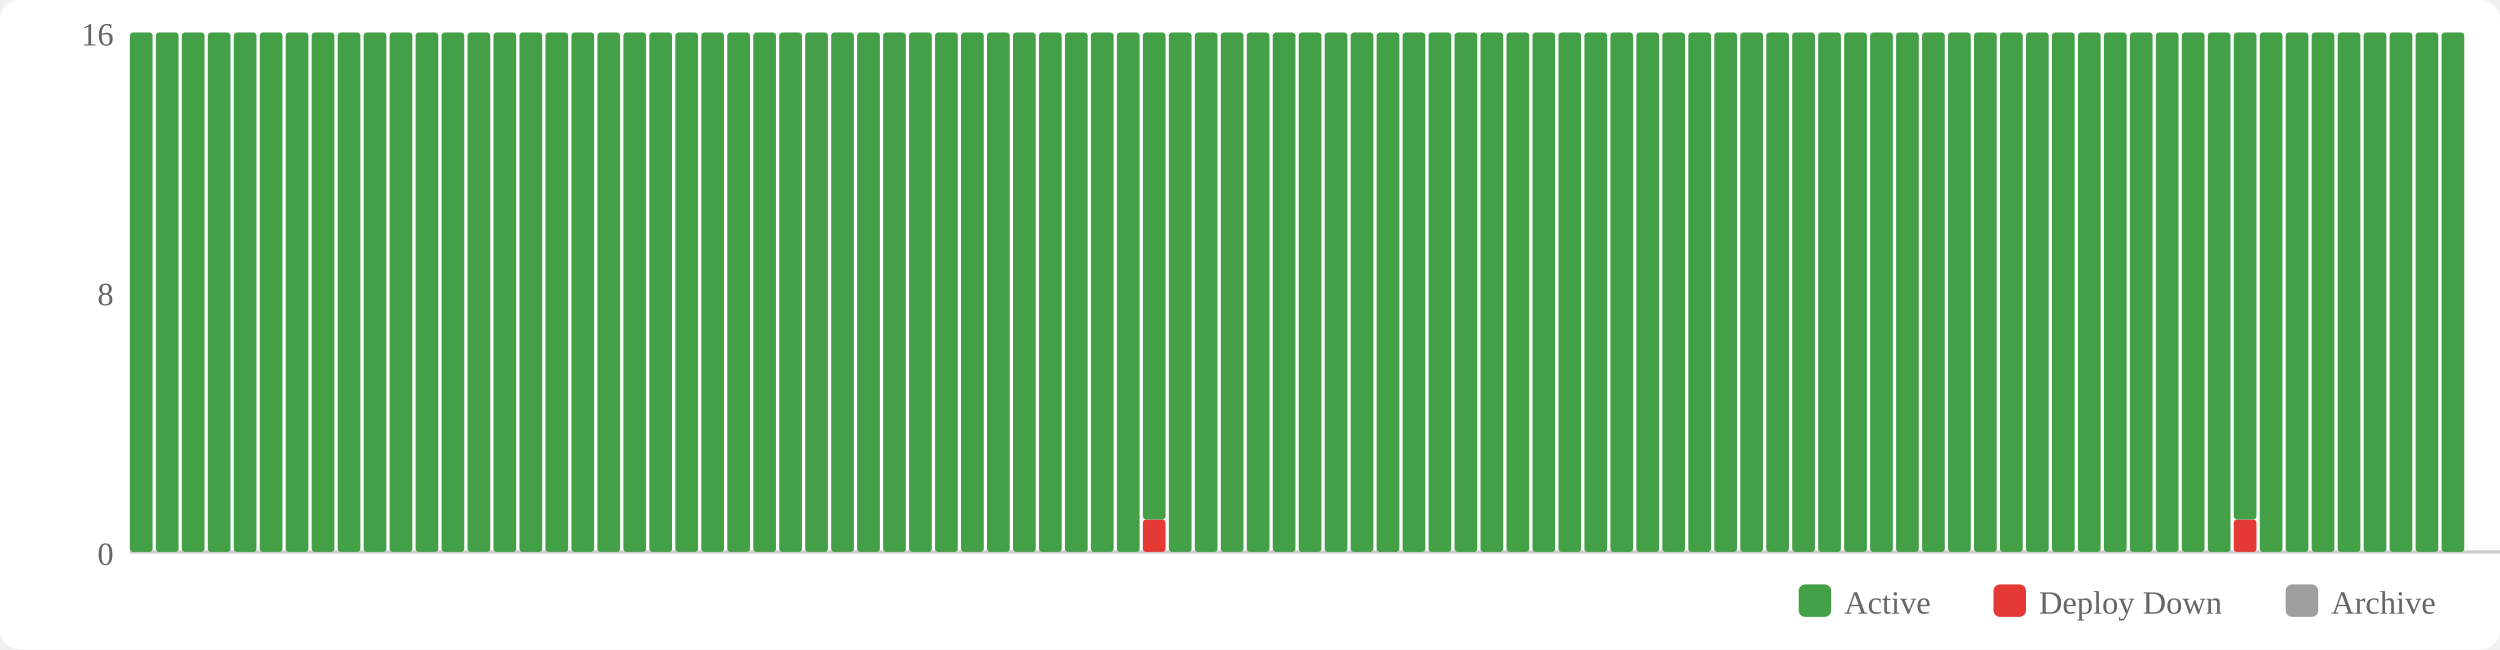
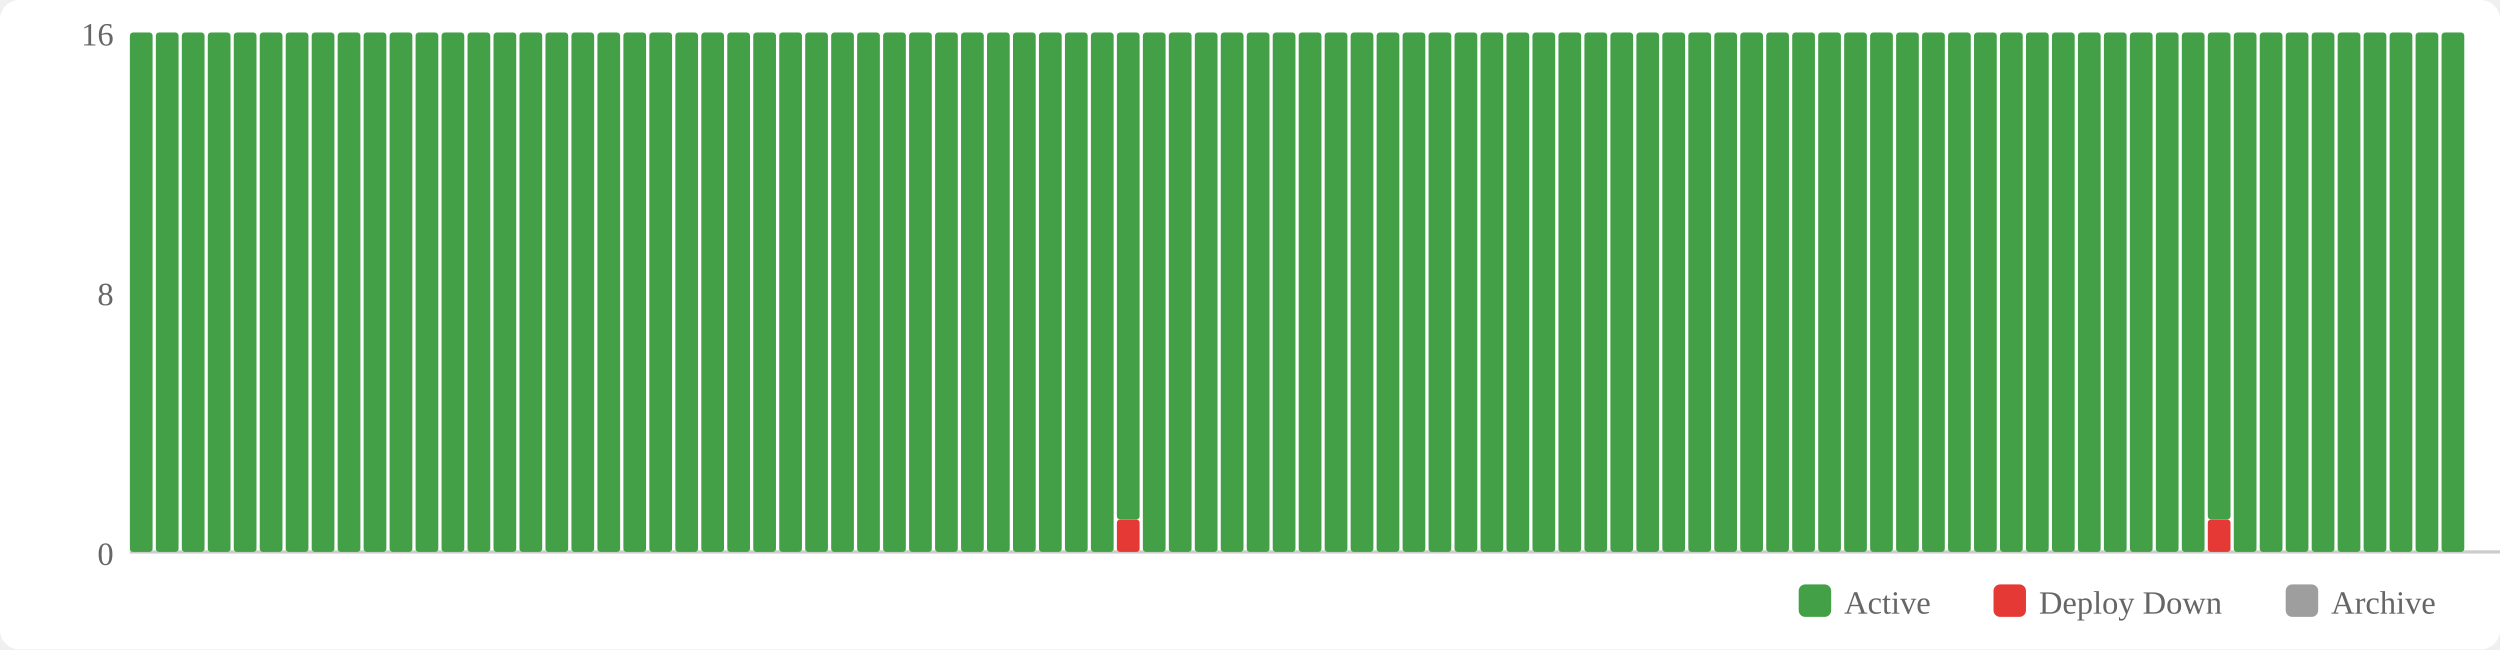
<svg xmlns="http://www.w3.org/2000/svg" width="770" height="200" viewBox="0 0 770 200">
  <rect width="770" height="200" fill="#fff" rx="6" />
  <rect x="554" y="180" width="10" height="10" fill="#43a047" rx="2" />
  <text x="568" y="189" font-size="10" fill="#666">Active</text>
  <rect x="614" y="180" width="10" height="10" fill="#e53935" rx="2" />
  <text x="628" y="189" font-size="10" fill="#666">Deploy Down</text>
  <rect x="704" y="180" width="10" height="10" fill="#9e9e9e" rx="2" />
  <text x="718" y="189" font-size="10" fill="#666">Archive</text>
  <text x="35" y="174" text-anchor="end" font-size="10" fill="#666">0</text>
  <text x="35" y="94" text-anchor="end" font-size="10" fill="#666">8</text>
  <text x="35" y="14" text-anchor="end" font-size="10" fill="#666">16</text>
  <line x1="40" y1="170" x2="770" y2="170" stroke="#ccc" stroke-width="1" />
  <rect x="40" y="10" width="7" height="160" fill="#43a047" rx="1" />
  <rect x="48" y="10" width="7" height="160" fill="#43a047" rx="1" />
  <rect x="56" y="10" width="7" height="160" fill="#43a047" rx="1" />
  <rect x="64" y="10" width="7" height="160" fill="#43a047" rx="1" />
  <rect x="72" y="10" width="7" height="160" fill="#43a047" rx="1" />
  <rect x="80" y="10" width="7" height="160" fill="#43a047" rx="1" />
  <rect x="88" y="10" width="7" height="160" fill="#43a047" rx="1" />
  <rect x="96" y="10" width="7" height="160" fill="#43a047" rx="1" />
  <rect x="104" y="10" width="7" height="160" fill="#43a047" rx="1" />
  <rect x="112" y="10" width="7" height="160" fill="#43a047" rx="1" />
  <rect x="120" y="10" width="7" height="160" fill="#43a047" rx="1" />
  <rect x="128" y="10" width="7" height="160" fill="#43a047" rx="1" />
  <rect x="136" y="10" width="7" height="160" fill="#43a047" rx="1" />
  <rect x="144" y="10" width="7" height="160" fill="#43a047" rx="1" />
  <rect x="152" y="10" width="7" height="160" fill="#43a047" rx="1" />
  <rect x="160" y="10" width="7" height="160" fill="#43a047" rx="1" />
  <rect x="168" y="10" width="7" height="160" fill="#43a047" rx="1" />
  <rect x="176" y="10" width="7" height="160" fill="#43a047" rx="1" />
  <rect x="184" y="10" width="7" height="160" fill="#43a047" rx="1" />
  <rect x="192" y="10" width="7" height="160" fill="#43a047" rx="1" />
  <rect x="200" y="10" width="7" height="160" fill="#43a047" rx="1" />
  <rect x="208" y="10" width="7" height="160" fill="#43a047" rx="1" />
  <rect x="216" y="10" width="7" height="160" fill="#43a047" rx="1" />
  <rect x="224" y="10" width="7" height="160" fill="#43a047" rx="1" />
  <rect x="232" y="10" width="7" height="160" fill="#43a047" rx="1" />
  <rect x="240" y="10" width="7" height="160" fill="#43a047" rx="1" />
  <rect x="248" y="10" width="7" height="160" fill="#43a047" rx="1" />
  <rect x="256" y="10" width="7" height="160" fill="#43a047" rx="1" />
  <rect x="264" y="10" width="7" height="160" fill="#43a047" rx="1" />
  <rect x="272" y="10" width="7" height="160" fill="#43a047" rx="1" />
  <rect x="280" y="10" width="7" height="160" fill="#43a047" rx="1" />
  <rect x="288" y="10" width="7" height="160" fill="#43a047" rx="1" />
  <rect x="296" y="10" width="7" height="160" fill="#43a047" rx="1" />
  <rect x="304" y="10" width="7" height="160" fill="#43a047" rx="1" />
  <rect x="312" y="10" width="7" height="160" fill="#43a047" rx="1" />
  <rect x="320" y="10" width="7" height="160" fill="#43a047" rx="1" />
  <rect x="328" y="10" width="7" height="160" fill="#43a047" rx="1" />
  <rect x="336" y="10" width="7" height="160" fill="#43a047" rx="1" />
-   <rect x="344" y="10" width="7" height="160" fill="#43a047" rx="1" />
-   <rect x="352" y="160" width="7" height="10" fill="#e53935" rx="1" />
-   <rect x="352" y="10" width="7" height="150" fill="#43a047" rx="1" />
+   <rect x="344" y="160" width="7" height="10" fill="#e53935" rx="1" />
+   <rect x="344" y="10" width="7" height="150" fill="#43a047" rx="1" />
+   <rect x="352" y="10" width="7" height="160" fill="#43a047" rx="1" />
  <rect x="360" y="10" width="7" height="160" fill="#43a047" rx="1" />
  <rect x="368" y="10" width="7" height="160" fill="#43a047" rx="1" />
  <rect x="376" y="10" width="7" height="160" fill="#43a047" rx="1" />
  <rect x="384" y="10" width="7" height="160" fill="#43a047" rx="1" />
  <rect x="392" y="10" width="7" height="160" fill="#43a047" rx="1" />
  <rect x="400" y="10" width="7" height="160" fill="#43a047" rx="1" />
  <rect x="408" y="10" width="7" height="160" fill="#43a047" rx="1" />
  <rect x="416" y="10" width="7" height="160" fill="#43a047" rx="1" />
  <rect x="424" y="10" width="7" height="160" fill="#43a047" rx="1" />
  <rect x="432" y="10" width="7" height="160" fill="#43a047" rx="1" />
  <rect x="440" y="10" width="7" height="160" fill="#43a047" rx="1" />
  <rect x="448" y="10" width="7" height="160" fill="#43a047" rx="1" />
  <rect x="456" y="10" width="7" height="160" fill="#43a047" rx="1" />
  <rect x="464" y="10" width="7" height="160" fill="#43a047" rx="1" />
  <rect x="472" y="10" width="7" height="160" fill="#43a047" rx="1" />
  <rect x="480" y="10" width="7" height="160" fill="#43a047" rx="1" />
  <rect x="488" y="10" width="7" height="160" fill="#43a047" rx="1" />
  <rect x="496" y="10" width="7" height="160" fill="#43a047" rx="1" />
  <rect x="504" y="10" width="7" height="160" fill="#43a047" rx="1" />
  <rect x="512" y="10" width="7" height="160" fill="#43a047" rx="1" />
  <rect x="520" y="10" width="7" height="160" fill="#43a047" rx="1" />
  <rect x="528" y="10" width="7" height="160" fill="#43a047" rx="1" />
  <rect x="536" y="10" width="7" height="160" fill="#43a047" rx="1" />
  <rect x="544" y="10" width="7" height="160" fill="#43a047" rx="1" />
  <rect x="552" y="10" width="7" height="160" fill="#43a047" rx="1" />
  <rect x="560" y="10" width="7" height="160" fill="#43a047" rx="1" />
  <rect x="568" y="10" width="7" height="160" fill="#43a047" rx="1" />
  <rect x="576" y="10" width="7" height="160" fill="#43a047" rx="1" />
  <rect x="584" y="10" width="7" height="160" fill="#43a047" rx="1" />
  <rect x="592" y="10" width="7" height="160" fill="#43a047" rx="1" />
  <rect x="600" y="10" width="7" height="160" fill="#43a047" rx="1" />
  <rect x="608" y="10" width="7" height="160" fill="#43a047" rx="1" />
  <rect x="616" y="10" width="7" height="160" fill="#43a047" rx="1" />
  <rect x="624" y="10" width="7" height="160" fill="#43a047" rx="1" />
  <rect x="632" y="10" width="7" height="160" fill="#43a047" rx="1" />
  <rect x="640" y="10" width="7" height="160" fill="#43a047" rx="1" />
  <rect x="648" y="10" width="7" height="160" fill="#43a047" rx="1" />
  <rect x="656" y="10" width="7" height="160" fill="#43a047" rx="1" />
  <rect x="664" y="10" width="7" height="160" fill="#43a047" rx="1" />
  <rect x="672" y="10" width="7" height="160" fill="#43a047" rx="1" />
-   <rect x="680" y="10" width="7" height="160" fill="#43a047" rx="1" />
-   <rect x="688" y="160" width="7" height="10" fill="#e53935" rx="1" />
-   <rect x="688" y="10" width="7" height="150" fill="#43a047" rx="1" />
+   <rect x="680" y="160" width="7" height="10" fill="#e53935" rx="1" />
+   <rect x="680" y="10" width="7" height="150" fill="#43a047" rx="1" />
+   <rect x="688" y="10" width="7" height="160" fill="#43a047" rx="1" />
  <rect x="696" y="10" width="7" height="160" fill="#43a047" rx="1" />
  <rect x="704" y="10" width="7" height="160" fill="#43a047" rx="1" />
  <rect x="712" y="10" width="7" height="160" fill="#43a047" rx="1" />
  <rect x="720" y="10" width="7" height="160" fill="#43a047" rx="1" />
  <rect x="728" y="10" width="7" height="160" fill="#43a047" rx="1" />
  <rect x="736" y="10" width="7" height="160" fill="#43a047" rx="1" />
  <rect x="744" y="10" width="7" height="160" fill="#43a047" rx="1" />
  <rect x="752" y="10" width="7" height="160" fill="#43a047" rx="1" />
</svg>
